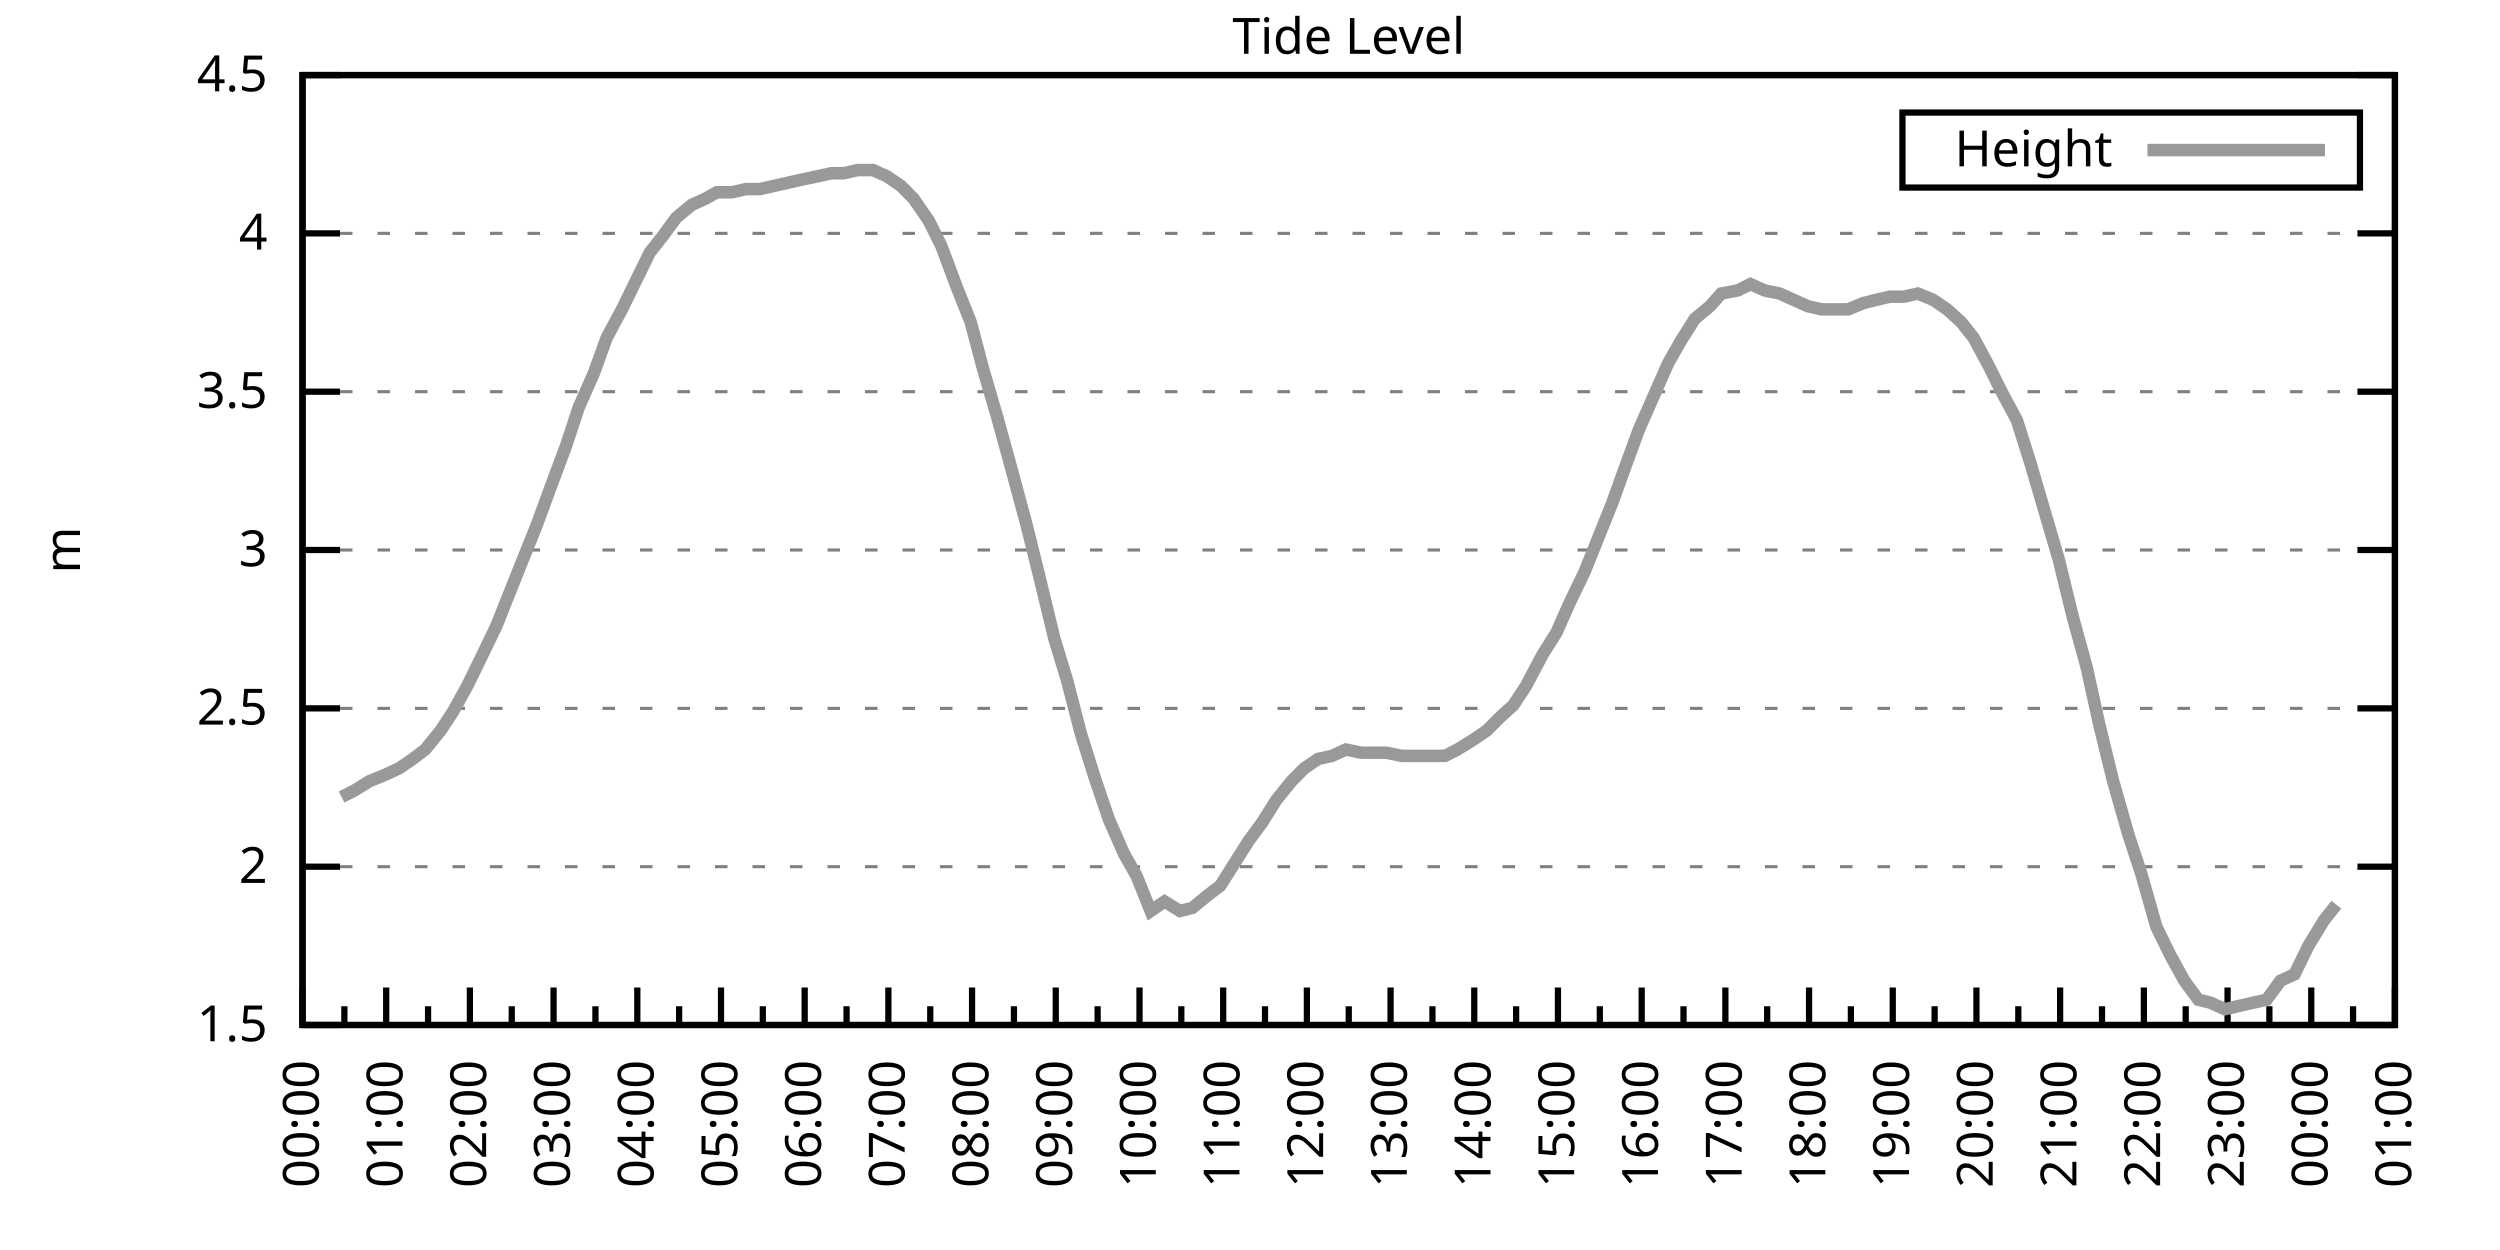
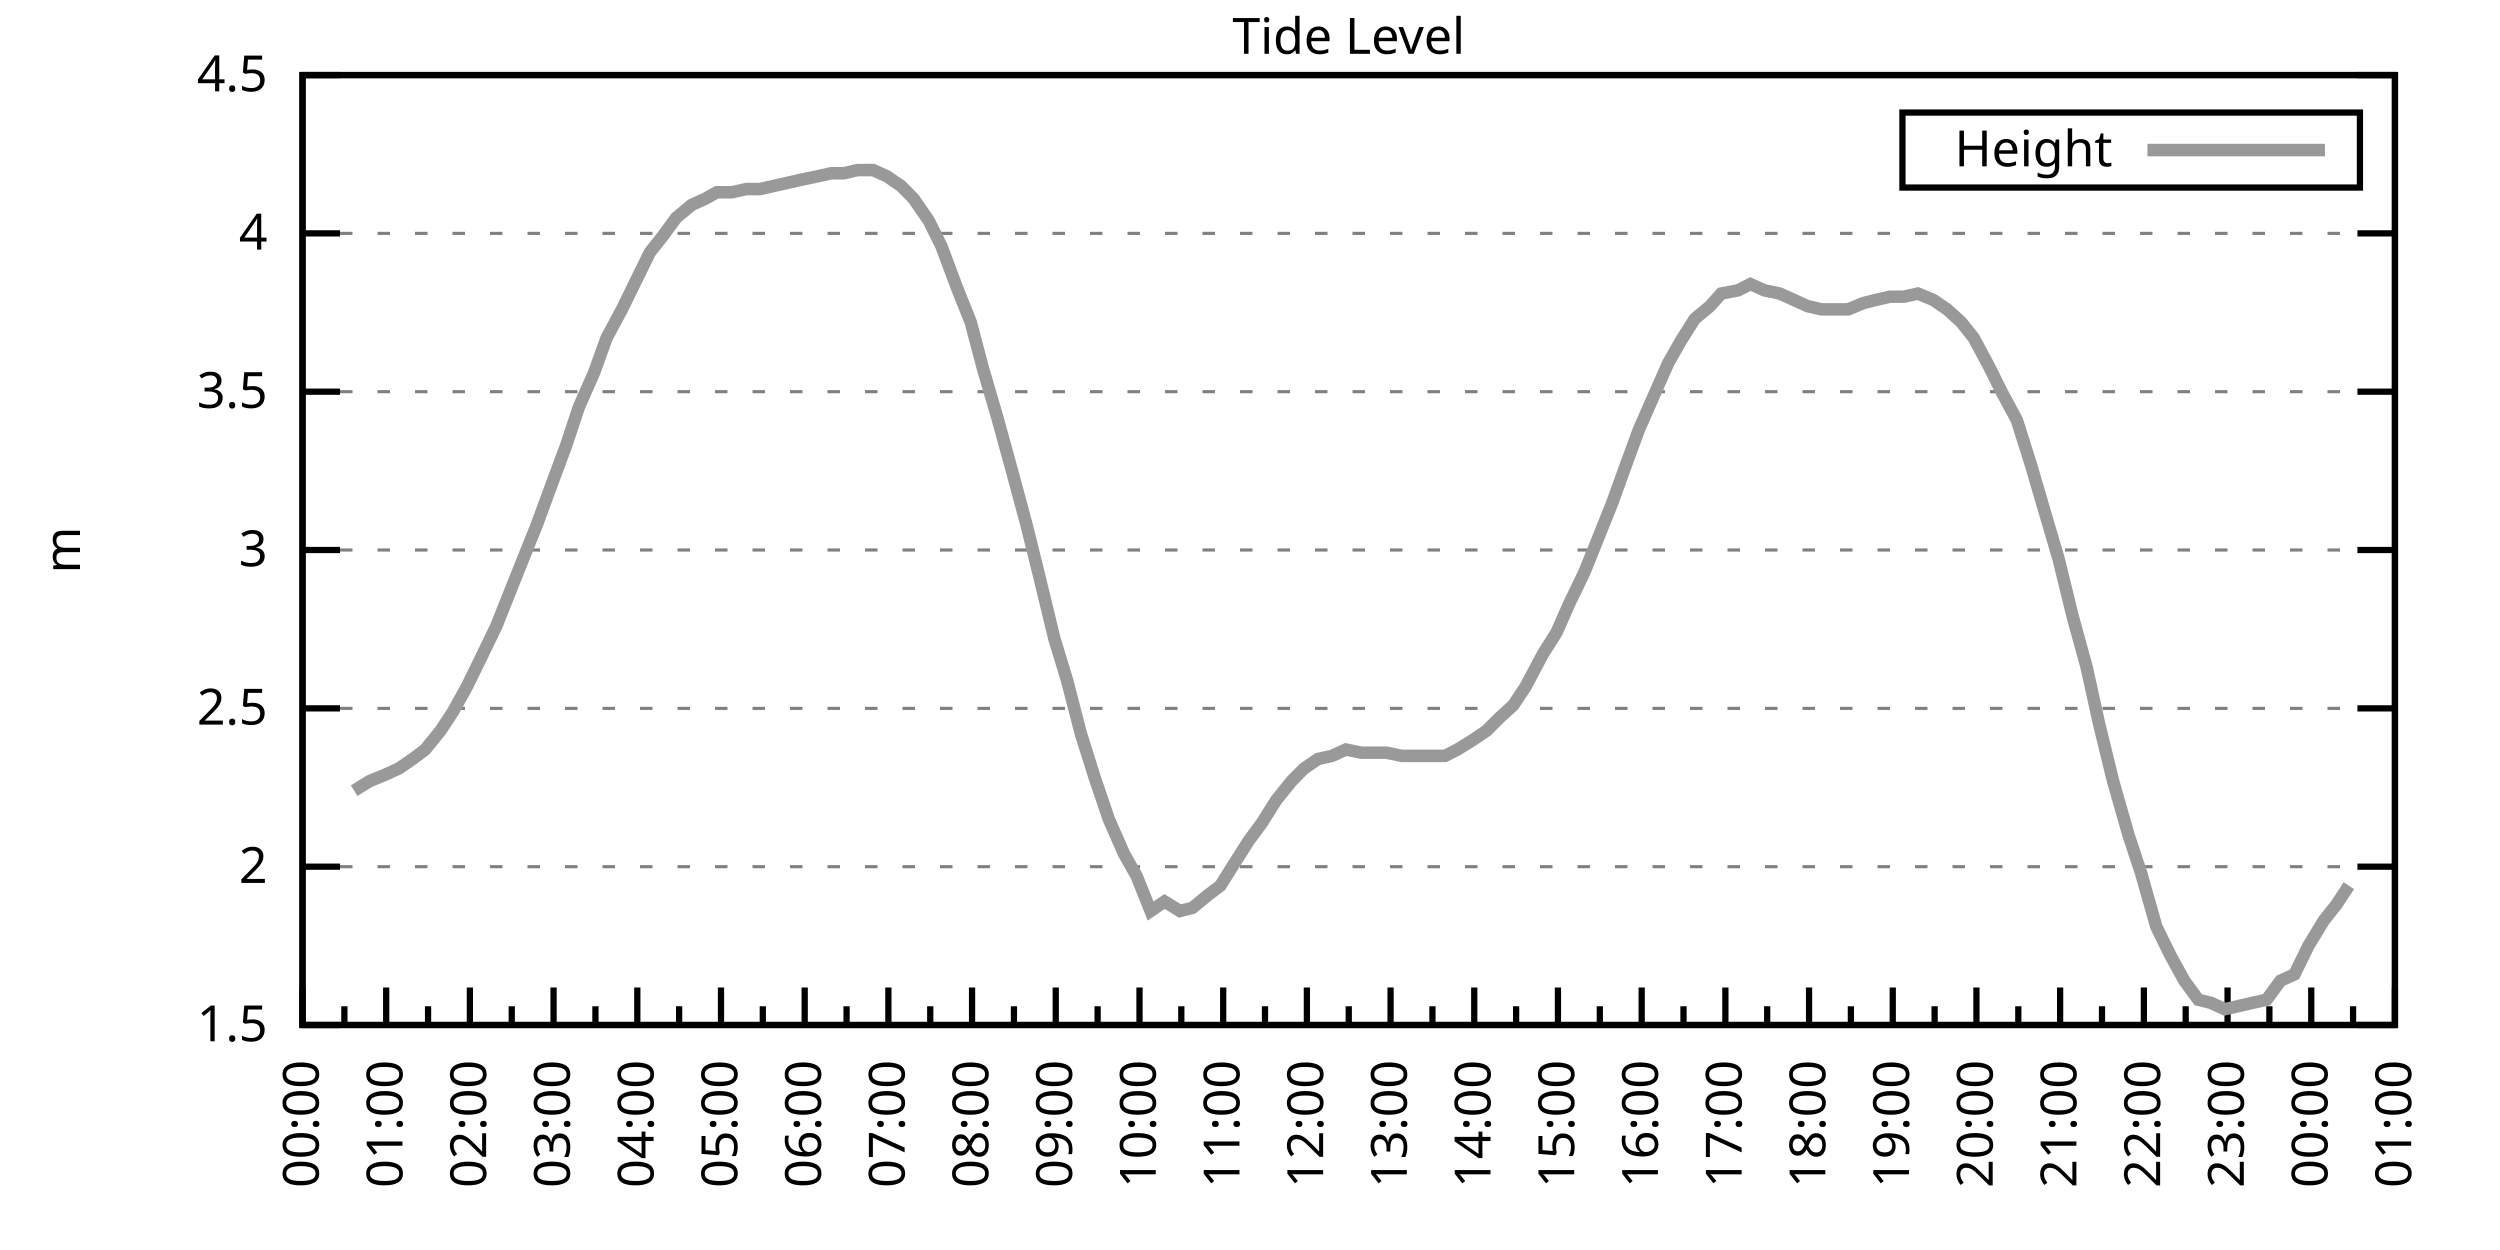
<svg xmlns="http://www.w3.org/2000/svg" xmlns:xlink="http://www.w3.org/1999/xlink" width="400" height="200" viewBox="0 0 400 200">
  <g id="gnuplot_canvas">
    <rect x="0" y="0" width="400" height="200" fill="none" />
    <defs>
      <circle id="gpDot" r="0.5" stroke-width="0.5" stroke="currentColor" />
      <path id="gpPt0" stroke-width="0.333" stroke="currentColor" d="M-1,0 h2 M0,-1 v2" />
      <path id="gpPt1" stroke-width="0.333" stroke="currentColor" d="M-1,-1 L1,1 M1,-1 L-1,1" />
      <path id="gpPt2" stroke-width="0.333" stroke="currentColor" d="M-1,0 L1,0 M0,-1 L0,1 M-1,-1 L1,1 M-1,1 L1,-1" />
      <rect id="gpPt3" stroke-width="0.333" stroke="currentColor" x="-1" y="-1" width="2" height="2" />
      <rect id="gpPt4" stroke-width="0.333" stroke="currentColor" fill="currentColor" x="-1" y="-1" width="2" height="2" />
      <circle id="gpPt5" stroke-width="0.333" stroke="currentColor" cx="0" cy="0" r="1" />
      <use xlink:href="#gpPt5" id="gpPt6" fill="currentColor" stroke="none" />
      <path id="gpPt7" stroke-width="0.333" stroke="currentColor" d="M0,-1.33 L-1.33,0.67 L1.33,0.67 z" />
      <use xlink:href="#gpPt7" id="gpPt8" fill="currentColor" stroke="none" />
      <use xlink:href="#gpPt7" id="gpPt9" stroke="currentColor" transform="rotate(180)" />
      <use xlink:href="#gpPt9" id="gpPt10" fill="currentColor" stroke="none" />
      <use xlink:href="#gpPt3" id="gpPt11" stroke="currentColor" transform="rotate(45)" />
      <use xlink:href="#gpPt11" id="gpPt12" fill="currentColor" stroke="none" />
      <path id="gpPt13" stroke-width="0.333" stroke="currentColor" d="M0,1.330 L1.265,0.411 L0.782,-1.067 L-0.782,-1.076 L-1.265,0.411 z" />
      <use xlink:href="#gpPt13" id="gpPt14" fill="currentColor" stroke="none" />
      <filter id="textbox" filterUnits="objectBoundingBox" x="0" y="0" height="1" width="1">
        <feFlood flood-color="white" flood-opacity="1" result="bgnd" />
        <feComposite in="SourceGraphic" in2="bgnd" operator="atop" />
      </filter>
      <filter id="greybox" filterUnits="objectBoundingBox" x="0" y="0" height="1" width="1">
        <feFlood flood-color="lightgrey" flood-opacity="1" result="grey" />
        <feComposite in="SourceGraphic" in2="grey" operator="atop" />
      </filter>
    </defs>
    <g fill="none" color="white" stroke="currentColor" stroke-width="1.00" stroke-linecap="butt" stroke-linejoin="miter">
</g>
    <g fill="none" color="black" stroke="currentColor" stroke-width="1.00" stroke-linecap="butt" stroke-linejoin="miter">
      <g stroke="none" shape-rendering="crispEdges">
        <polygon fill="rgb(255, 255, 255)" points="48.40,164.00 383.18,164.00 383.18,12.02 48.40,12.02 " />
      </g>
    </g>
    <g fill="none" color="black" stroke="currentColor" stroke-width="1.00" stroke-linecap="butt" stroke-linejoin="miter">
</g>
    <g fill="none" color="black" stroke="black" stroke-width="0.50" stroke-linecap="butt" stroke-linejoin="miter">
</g>
    <g fill="none" color="gray" stroke="currentColor" stroke-width="0.50" stroke-linecap="butt" stroke-linejoin="miter">
      <path stroke="gray" stroke-dasharray="2,4" class="gridline" d="M48.40,164.00 L383.19,164.00  " />
    </g>
    <g fill="none" color="gray" stroke="gray" stroke-width="1.00" stroke-linecap="butt" stroke-linejoin="miter">
</g>
    <g fill="none" color="black" stroke="currentColor" stroke-width="1.00" stroke-linecap="butt" stroke-linejoin="miter">
      <path stroke="black" d="M48.40,164.00 L54.40,164.00 M383.19,164.00 L377.19,164.00  " />
      <g transform="translate(42.80,166.60)" stroke="none" fill="black" font-family="Sans" font-size="8.00" text-anchor="end">
        <text>
          <tspan font-family="Sans"> 1.5</tspan>
        </text>
      </g>
    </g>
    <g fill="none" color="black" stroke="currentColor" stroke-width="1.00" stroke-linecap="butt" stroke-linejoin="miter">
</g>
    <g fill="none" color="black" stroke="black" stroke-width="0.50" stroke-linecap="butt" stroke-linejoin="miter">
</g>
    <g fill="none" color="gray" stroke="currentColor" stroke-width="0.50" stroke-linecap="butt" stroke-linejoin="miter">
      <path stroke="gray" stroke-dasharray="2,4" class="gridline" d="M48.40,138.67 L383.19,138.67  " />
    </g>
    <g fill="none" color="gray" stroke="gray" stroke-width="1.00" stroke-linecap="butt" stroke-linejoin="miter">
</g>
    <g fill="none" color="black" stroke="currentColor" stroke-width="1.00" stroke-linecap="butt" stroke-linejoin="miter">
      <path stroke="black" d="M48.40,138.67 L54.40,138.67 M383.19,138.67 L377.19,138.67  " />
      <g transform="translate(42.80,141.27)" stroke="none" fill="black" font-family="Sans" font-size="8.00" text-anchor="end">
        <text>
          <tspan font-family="Sans"> 2</tspan>
        </text>
      </g>
    </g>
    <g fill="none" color="black" stroke="currentColor" stroke-width="1.00" stroke-linecap="butt" stroke-linejoin="miter">
</g>
    <g fill="none" color="black" stroke="black" stroke-width="0.50" stroke-linecap="butt" stroke-linejoin="miter">
</g>
    <g fill="none" color="gray" stroke="currentColor" stroke-width="0.50" stroke-linecap="butt" stroke-linejoin="miter">
      <path stroke="gray" stroke-dasharray="2,4" class="gridline" d="M48.40,113.34 L383.19,113.34  " />
    </g>
    <g fill="none" color="gray" stroke="gray" stroke-width="1.00" stroke-linecap="butt" stroke-linejoin="miter">
</g>
    <g fill="none" color="black" stroke="currentColor" stroke-width="1.00" stroke-linecap="butt" stroke-linejoin="miter">
      <path stroke="black" d="M48.40,113.34 L54.40,113.34 M383.19,113.34 L377.19,113.34  " />
      <g transform="translate(42.80,115.94)" stroke="none" fill="black" font-family="Sans" font-size="8.00" text-anchor="end">
        <text>
          <tspan font-family="Sans"> 2.5</tspan>
        </text>
      </g>
    </g>
    <g fill="none" color="black" stroke="currentColor" stroke-width="1.00" stroke-linecap="butt" stroke-linejoin="miter">
</g>
    <g fill="none" color="black" stroke="black" stroke-width="0.50" stroke-linecap="butt" stroke-linejoin="miter">
</g>
    <g fill="none" color="gray" stroke="currentColor" stroke-width="0.50" stroke-linecap="butt" stroke-linejoin="miter">
      <path stroke="gray" stroke-dasharray="2,4" class="gridline" d="M48.40,88.00 L383.19,88.00  " />
    </g>
    <g fill="none" color="gray" stroke="gray" stroke-width="1.00" stroke-linecap="butt" stroke-linejoin="miter">
</g>
    <g fill="none" color="black" stroke="currentColor" stroke-width="1.00" stroke-linecap="butt" stroke-linejoin="miter">
      <path stroke="black" d="M48.40,88.00 L54.40,88.00 M383.19,88.00 L377.19,88.00  " />
      <g transform="translate(42.80,90.60)" stroke="none" fill="black" font-family="Sans" font-size="8.00" text-anchor="end">
        <text>
          <tspan font-family="Sans"> 3</tspan>
        </text>
      </g>
    </g>
    <g fill="none" color="black" stroke="currentColor" stroke-width="1.00" stroke-linecap="butt" stroke-linejoin="miter">
</g>
    <g fill="none" color="black" stroke="black" stroke-width="0.50" stroke-linecap="butt" stroke-linejoin="miter">
</g>
    <g fill="none" color="gray" stroke="currentColor" stroke-width="0.50" stroke-linecap="butt" stroke-linejoin="miter">
      <path stroke="gray" stroke-dasharray="2,4" class="gridline" d="M48.40,62.67 L383.19,62.67  " />
    </g>
    <g fill="none" color="gray" stroke="gray" stroke-width="1.00" stroke-linecap="butt" stroke-linejoin="miter">
</g>
    <g fill="none" color="black" stroke="currentColor" stroke-width="1.00" stroke-linecap="butt" stroke-linejoin="miter">
      <path stroke="black" d="M48.40,62.67 L54.40,62.67 M383.19,62.67 L377.19,62.67  " />
      <g transform="translate(42.80,65.27)" stroke="none" fill="black" font-family="Sans" font-size="8.00" text-anchor="end">
        <text>
          <tspan font-family="Sans"> 3.5</tspan>
        </text>
      </g>
    </g>
    <g fill="none" color="black" stroke="currentColor" stroke-width="1.00" stroke-linecap="butt" stroke-linejoin="miter">
</g>
    <g fill="none" color="black" stroke="black" stroke-width="0.50" stroke-linecap="butt" stroke-linejoin="miter">
</g>
    <g fill="none" color="gray" stroke="currentColor" stroke-width="0.50" stroke-linecap="butt" stroke-linejoin="miter">
      <path stroke="gray" stroke-dasharray="2,4" class="gridline" d="M48.40,37.34 L383.19,37.34  " />
    </g>
    <g fill="none" color="gray" stroke="gray" stroke-width="1.00" stroke-linecap="butt" stroke-linejoin="miter">
</g>
    <g fill="none" color="black" stroke="currentColor" stroke-width="1.00" stroke-linecap="butt" stroke-linejoin="miter">
      <path stroke="black" d="M48.40,37.34 L54.40,37.34 M383.19,37.34 L377.19,37.34  " />
      <g transform="translate(42.80,39.94)" stroke="none" fill="black" font-family="Sans" font-size="8.00" text-anchor="end">
        <text>
          <tspan font-family="Sans"> 4</tspan>
        </text>
      </g>
    </g>
    <g fill="none" color="black" stroke="currentColor" stroke-width="1.00" stroke-linecap="butt" stroke-linejoin="miter">
</g>
    <g fill="none" color="black" stroke="black" stroke-width="0.50" stroke-linecap="butt" stroke-linejoin="miter">
</g>
    <g fill="none" color="gray" stroke="currentColor" stroke-width="0.50" stroke-linecap="butt" stroke-linejoin="miter">
      <path stroke="gray" stroke-dasharray="2,4" class="gridline" d="M48.40,12.01 L383.19,12.01  " />
    </g>
    <g fill="none" color="gray" stroke="gray" stroke-width="1.00" stroke-linecap="butt" stroke-linejoin="miter">
</g>
    <g fill="none" color="black" stroke="currentColor" stroke-width="1.00" stroke-linecap="butt" stroke-linejoin="miter">
      <path stroke="black" d="M48.40,12.01 L54.40,12.01 M383.19,12.01 L377.19,12.01  " />
      <g transform="translate(42.80,14.61)" stroke="none" fill="black" font-family="Sans" font-size="8.00" text-anchor="end">
        <text>
          <tspan font-family="Sans"> 4.5</tspan>
        </text>
      </g>
    </g>
    <g fill="none" color="black" stroke="currentColor" stroke-width="1.00" stroke-linecap="butt" stroke-linejoin="miter">
      <path stroke="black" d="M48.40,164.00 L48.40,158.00  " />
      <g transform="translate(51.00,169.60) rotate(270)" stroke="none" fill="black" font-family="Sans" font-size="8.00" text-anchor="end">
        <text>
          <tspan font-family="Sans">00:00</tspan>
        </text>
      </g>
    </g>
    <g fill="none" color="black" stroke="currentColor" stroke-width="1.00" stroke-linecap="butt" stroke-linejoin="miter">
      <path stroke="black" d="M55.10,164.00 L55.10,161.00 M61.79,164.00 L61.79,158.00  " />
      <g transform="translate(64.39,169.60) rotate(270)" stroke="none" fill="black" font-family="Sans" font-size="8.00" text-anchor="end">
        <text>
          <tspan font-family="Sans">01:00</tspan>
        </text>
      </g>
    </g>
    <g fill="none" color="black" stroke="currentColor" stroke-width="1.00" stroke-linecap="butt" stroke-linejoin="miter">
      <path stroke="black" d="M68.49,164.00 L68.49,161.00 M75.18,164.00 L75.18,158.00  " />
      <g transform="translate(77.78,169.60) rotate(270)" stroke="none" fill="black" font-family="Sans" font-size="8.00" text-anchor="end">
        <text>
          <tspan font-family="Sans">02:00</tspan>
        </text>
      </g>
    </g>
    <g fill="none" color="black" stroke="currentColor" stroke-width="1.00" stroke-linecap="butt" stroke-linejoin="miter">
      <path stroke="black" d="M81.88,164.00 L81.88,161.00 M88.57,164.00 L88.57,158.00  " />
      <g transform="translate(91.17,169.60) rotate(270)" stroke="none" fill="black" font-family="Sans" font-size="8.00" text-anchor="end">
        <text>
          <tspan font-family="Sans">03:00</tspan>
        </text>
      </g>
    </g>
    <g fill="none" color="black" stroke="currentColor" stroke-width="1.00" stroke-linecap="butt" stroke-linejoin="miter">
      <path stroke="black" d="M95.27,164.00 L95.27,161.00 M101.97,164.00 L101.97,158.00  " />
      <g transform="translate(104.57,169.60) rotate(270)" stroke="none" fill="black" font-family="Sans" font-size="8.00" text-anchor="end">
        <text>
          <tspan font-family="Sans">04:00</tspan>
        </text>
      </g>
    </g>
    <g fill="none" color="black" stroke="currentColor" stroke-width="1.00" stroke-linecap="butt" stroke-linejoin="miter">
      <path stroke="black" d="M108.66,164.00 L108.66,161.00 M115.36,164.00 L115.36,158.00  " />
      <g transform="translate(117.96,169.60) rotate(270)" stroke="none" fill="black" font-family="Sans" font-size="8.00" text-anchor="end">
        <text>
          <tspan font-family="Sans">05:00</tspan>
        </text>
      </g>
    </g>
    <g fill="none" color="black" stroke="currentColor" stroke-width="1.00" stroke-linecap="butt" stroke-linejoin="miter">
      <path stroke="black" d="M122.05,164.00 L122.05,161.00 M128.75,164.00 L128.75,158.00  " />
      <g transform="translate(131.35,169.60) rotate(270)" stroke="none" fill="black" font-family="Sans" font-size="8.00" text-anchor="end">
        <text>
          <tspan font-family="Sans">06:00</tspan>
        </text>
      </g>
    </g>
    <g fill="none" color="black" stroke="currentColor" stroke-width="1.00" stroke-linecap="butt" stroke-linejoin="miter">
      <path stroke="black" d="M135.45,164.00 L135.45,161.00 M142.14,164.00 L142.14,158.00  " />
      <g transform="translate(144.74,169.60) rotate(270)" stroke="none" fill="black" font-family="Sans" font-size="8.00" text-anchor="end">
        <text>
          <tspan font-family="Sans">07:00</tspan>
        </text>
      </g>
    </g>
    <g fill="none" color="black" stroke="currentColor" stroke-width="1.00" stroke-linecap="butt" stroke-linejoin="miter">
      <path stroke="black" d="M148.84,164.00 L148.84,161.00 M155.53,164.00 L155.53,158.00  " />
      <g transform="translate(158.13,169.60) rotate(270)" stroke="none" fill="black" font-family="Sans" font-size="8.00" text-anchor="end">
        <text>
          <tspan font-family="Sans">08:00</tspan>
        </text>
      </g>
    </g>
    <g fill="none" color="black" stroke="currentColor" stroke-width="1.00" stroke-linecap="butt" stroke-linejoin="miter">
      <path stroke="black" d="M162.23,164.00 L162.23,161.00 M168.92,164.00 L168.92,158.00  " />
      <g transform="translate(171.52,169.60) rotate(270)" stroke="none" fill="black" font-family="Sans" font-size="8.00" text-anchor="end">
        <text>
          <tspan font-family="Sans">09:00</tspan>
        </text>
      </g>
    </g>
    <g fill="none" color="black" stroke="currentColor" stroke-width="1.00" stroke-linecap="butt" stroke-linejoin="miter">
      <path stroke="black" d="M175.62,164.00 L175.62,161.00 M182.32,164.00 L182.32,158.00  " />
      <g transform="translate(184.92,169.60) rotate(270)" stroke="none" fill="black" font-family="Sans" font-size="8.00" text-anchor="end">
        <text>
          <tspan font-family="Sans">10:00</tspan>
        </text>
      </g>
    </g>
    <g fill="none" color="black" stroke="currentColor" stroke-width="1.00" stroke-linecap="butt" stroke-linejoin="miter">
      <path stroke="black" d="M189.01,164.00 L189.01,161.00 M195.71,164.00 L195.71,158.00  " />
      <g transform="translate(198.31,169.60) rotate(270)" stroke="none" fill="black" font-family="Sans" font-size="8.00" text-anchor="end">
        <text>
          <tspan font-family="Sans">11:00</tspan>
        </text>
      </g>
    </g>
    <g fill="none" color="black" stroke="currentColor" stroke-width="1.00" stroke-linecap="butt" stroke-linejoin="miter">
      <path stroke="black" d="M202.40,164.00 L202.40,161.00 M209.10,164.00 L209.10,158.00  " />
      <g transform="translate(211.70,169.60) rotate(270)" stroke="none" fill="black" font-family="Sans" font-size="8.00" text-anchor="end">
        <text>
          <tspan font-family="Sans">12:00</tspan>
        </text>
      </g>
    </g>
    <g fill="none" color="black" stroke="currentColor" stroke-width="1.00" stroke-linecap="butt" stroke-linejoin="miter">
      <path stroke="black" d="M215.80,164.00 L215.80,161.00 M222.49,164.00 L222.49,158.00  " />
      <g transform="translate(225.09,169.60) rotate(270)" stroke="none" fill="black" font-family="Sans" font-size="8.00" text-anchor="end">
        <text>
          <tspan font-family="Sans">13:00</tspan>
        </text>
      </g>
    </g>
    <g fill="none" color="black" stroke="currentColor" stroke-width="1.00" stroke-linecap="butt" stroke-linejoin="miter">
      <path stroke="black" d="M229.19,164.00 L229.19,161.00 M235.88,164.00 L235.88,158.00  " />
      <g transform="translate(238.48,169.60) rotate(270)" stroke="none" fill="black" font-family="Sans" font-size="8.00" text-anchor="end">
        <text>
          <tspan font-family="Sans">14:00</tspan>
        </text>
      </g>
    </g>
    <g fill="none" color="black" stroke="currentColor" stroke-width="1.00" stroke-linecap="butt" stroke-linejoin="miter">
      <path stroke="black" d="M242.58,164.00 L242.58,161.00 M249.27,164.00 L249.27,158.00  " />
      <g transform="translate(251.87,169.60) rotate(270)" stroke="none" fill="black" font-family="Sans" font-size="8.00" text-anchor="end">
        <text>
          <tspan font-family="Sans">15:00</tspan>
        </text>
      </g>
    </g>
    <g fill="none" color="black" stroke="currentColor" stroke-width="1.00" stroke-linecap="butt" stroke-linejoin="miter">
      <path stroke="black" d="M255.97,164.00 L255.97,161.00 M262.67,164.00 L262.67,158.00  " />
      <g transform="translate(265.27,169.60) rotate(270)" stroke="none" fill="black" font-family="Sans" font-size="8.00" text-anchor="end">
        <text>
          <tspan font-family="Sans">16:00</tspan>
        </text>
      </g>
    </g>
    <g fill="none" color="black" stroke="currentColor" stroke-width="1.00" stroke-linecap="butt" stroke-linejoin="miter">
      <path stroke="black" d="M269.36,164.00 L269.36,161.00 M276.06,164.00 L276.06,158.00  " />
      <g transform="translate(278.66,169.60) rotate(270)" stroke="none" fill="black" font-family="Sans" font-size="8.00" text-anchor="end">
        <text>
          <tspan font-family="Sans">17:00</tspan>
        </text>
      </g>
    </g>
    <g fill="none" color="black" stroke="currentColor" stroke-width="1.00" stroke-linecap="butt" stroke-linejoin="miter">
      <path stroke="black" d="M282.75,164.00 L282.75,161.00 M289.45,164.00 L289.45,158.00  " />
      <g transform="translate(292.05,169.60) rotate(270)" stroke="none" fill="black" font-family="Sans" font-size="8.00" text-anchor="end">
        <text>
          <tspan font-family="Sans">18:00</tspan>
        </text>
      </g>
    </g>
    <g fill="none" color="black" stroke="currentColor" stroke-width="1.00" stroke-linecap="butt" stroke-linejoin="miter">
      <path stroke="black" d="M296.14,164.00 L296.14,161.00 M302.84,164.00 L302.84,158.00  " />
      <g transform="translate(305.44,169.60) rotate(270)" stroke="none" fill="black" font-family="Sans" font-size="8.00" text-anchor="end">
        <text>
          <tspan font-family="Sans">19:00</tspan>
        </text>
      </g>
    </g>
    <g fill="none" color="black" stroke="currentColor" stroke-width="1.00" stroke-linecap="butt" stroke-linejoin="miter">
      <path stroke="black" d="M309.54,164.00 L309.54,161.00 M316.23,164.00 L316.23,158.00  " />
      <g transform="translate(318.83,169.60) rotate(270)" stroke="none" fill="black" font-family="Sans" font-size="8.00" text-anchor="end">
        <text>
          <tspan font-family="Sans">20:00</tspan>
        </text>
      </g>
    </g>
    <g fill="none" color="black" stroke="currentColor" stroke-width="1.00" stroke-linecap="butt" stroke-linejoin="miter">
      <path stroke="black" d="M322.93,164.00 L322.93,161.00 M329.62,164.00 L329.62,158.00  " />
      <g transform="translate(332.22,169.60) rotate(270)" stroke="none" fill="black" font-family="Sans" font-size="8.00" text-anchor="end">
        <text>
          <tspan font-family="Sans">21:00</tspan>
        </text>
      </g>
    </g>
    <g fill="none" color="black" stroke="currentColor" stroke-width="1.00" stroke-linecap="butt" stroke-linejoin="miter">
      <path stroke="black" d="M336.32,164.00 L336.32,161.00 M343.02,164.00 L343.02,158.00  " />
      <g transform="translate(345.62,169.60) rotate(270)" stroke="none" fill="black" font-family="Sans" font-size="8.00" text-anchor="end">
        <text>
          <tspan font-family="Sans">22:00</tspan>
        </text>
      </g>
    </g>
    <g fill="none" color="black" stroke="currentColor" stroke-width="1.00" stroke-linecap="butt" stroke-linejoin="miter">
      <path stroke="black" d="M349.71,164.00 L349.71,161.00 M356.41,164.00 L356.41,158.00  " />
      <g transform="translate(359.01,169.60) rotate(270)" stroke="none" fill="black" font-family="Sans" font-size="8.00" text-anchor="end">
        <text>
          <tspan font-family="Sans">23:00</tspan>
        </text>
      </g>
    </g>
    <g fill="none" color="black" stroke="currentColor" stroke-width="1.00" stroke-linecap="butt" stroke-linejoin="miter">
      <path stroke="black" d="M363.10,164.00 L363.10,161.00 M369.80,164.00 L369.80,158.00  " />
      <g transform="translate(372.40,169.60) rotate(270)" stroke="none" fill="black" font-family="Sans" font-size="8.00" text-anchor="end">
        <text>
          <tspan font-family="Sans">00:00</tspan>
        </text>
      </g>
    </g>
    <g fill="none" color="black" stroke="currentColor" stroke-width="1.00" stroke-linecap="butt" stroke-linejoin="miter">
      <path stroke="black" d="M376.49,164.00 L376.49,161.00 M383.19,164.00 L383.19,158.00  " />
      <g transform="translate(385.79,169.60) rotate(270)" stroke="none" fill="black" font-family="Sans" font-size="8.00" text-anchor="end">
        <text>
          <tspan font-family="Sans">01:00</tspan>
        </text>
      </g>
    </g>
    <g fill="none" color="black" stroke="currentColor" stroke-width="1.00" stroke-linecap="butt" stroke-linejoin="miter">
</g>
    <g fill="none" color="black" stroke="currentColor" stroke-width="1.00" stroke-linecap="butt" stroke-linejoin="miter">
      <path stroke="black" d="M48.40,12.01 L48.40,164.00 L383.19,164.00 L383.19,12.01 L48.40,12.01 Z  " />
    </g>
    <g fill="none" color="black" stroke="currentColor" stroke-width="1.00" stroke-linecap="butt" stroke-linejoin="miter">
      <g transform="translate(12.80,88.01) rotate(270)" stroke="none" fill="black" font-family="Sans" font-size="8.00" text-anchor="middle">
        <text>
          <tspan font-family="Sans">m</tspan>
        </text>
      </g>
    </g>
    <g fill="none" color="black" stroke="currentColor" stroke-width="1.00" stroke-linecap="butt" stroke-linejoin="miter">
</g>
    <g fill="none" color="black" stroke="currentColor" stroke-width="1.00" stroke-linecap="butt" stroke-linejoin="miter">
      <path stroke="black" d="M304.39,30.01 L304.39,18.01 L377.59,18.01 L377.59,30.01 L304.39,30.01 Z  " />
    </g>
    <g id="Tide_level_plot_1">
      <g fill="none" color="white" stroke="black" stroke-width="2.00" stroke-linecap="butt" stroke-linejoin="miter">
</g>
      <g fill="none" color="black" stroke="currentColor" stroke-width="2.00" stroke-linecap="butt" stroke-linejoin="miter">
        <g transform="translate(337.99,26.61)" stroke="none" fill="black" font-family="Sans" font-size="8.00" text-anchor="end">
          <text>
            <tspan font-family="Sans">Height</tspan>
          </text>
        </g>
      </g>
      <g fill="none" color="black" stroke="currentColor" stroke-width="2.00" stroke-linecap="butt" stroke-linejoin="miter">
-         <path stroke="rgb(153, 153, 153)" d="M343.59,24.01 L371.99,24.01 M54.65,127.52 L56.66,126.51 L59.11,124.99 L61.57,123.98 L63.80,122.96 L66.03,121.44   L68.04,119.92 L70.50,116.88 L72.50,113.84 L74.74,109.79 L76.97,105.23 L79.42,100.16 L81.43,95.10 L83.66,89.52   L85.90,83.95 L88.13,77.87 L90.58,71.29 L92.59,65.21 L95.05,59.63 L97.06,54.06 L99.51,49.50 L101.74,44.94   L103.98,40.38 L105.98,37.85 L108.22,34.81 L110.67,32.78 L112.90,31.77 L114.69,30.76 L117.14,30.76 L119.38,30.25   L121.61,30.25 L123.84,29.74 L126.07,29.24 L128.30,28.73 L130.76,28.22 L132.99,27.72 L135.00,27.72 L137.23,27.21   L139.69,27.21 L141.92,28.22 L144.15,29.74 L146.16,31.77 L148.61,35.32 L150.62,39.37 L153.08,45.95 L155.31,51.53   L157.32,59.13 L159.55,66.73 L161.78,74.83 L164.24,83.95 L166.25,92.06 L168.70,102.19 L170.71,108.78 L172.94,117.39   L175.17,124.48 L177.41,131.07 L179.86,136.64 L181.87,140.19 L184.10,145.76 L186.33,144.24 L188.79,145.76 L190.80,145.25   L193.25,143.23 L195.26,141.71 L197.49,138.16 L199.73,134.62 L201.96,131.58 L204.19,128.03 L206.64,124.99 L208.65,122.96   L210.88,121.44 L213.12,120.94 L215.35,119.92 L217.80,120.43 L220.04,120.43 L221.82,120.43 L224.28,120.94 L226.51,120.94   L228.96,120.94 L231.20,120.94 L233.20,119.92 L235.66,118.40 L237.89,116.88 L239.90,114.86 L242.13,112.83 L244.14,109.79   L246.82,104.72 L249.05,101.18 L251.06,96.62 L253.51,91.55 L255.75,85.98 L257.98,80.41 L259.99,74.83 L262.22,68.75   L264.67,63.18 L266.91,58.11 L268.92,54.57 L271.15,51.02 L273.60,48.99 L275.39,46.97 L278.07,46.46 L280.07,45.45   L282.31,46.46 L284.76,46.97 L286.99,47.98 L289.23,48.99 L291.46,49.50 L293.47,49.50 L295.70,49.50 L298.15,48.49   L300.16,47.98 L302.39,47.47 L304.63,47.47 L306.86,46.97 L309.31,47.98 L311.54,49.50 L313.78,51.53 L315.79,54.06   L318.24,58.62 L320.25,62.67 L322.70,67.23 L324.94,74.33 L327.17,81.93 L329.40,89.52 L331.63,98.64 L333.86,106.75   L335.87,115.87 L338.10,124.99 L340.56,133.60 L342.57,139.68 L345.02,148.29 L347.26,152.85 L349.49,156.91 L351.72,159.95   L353.73,160.45 L355.96,161.47 L358.19,160.96 L360.42,160.45 L362.66,159.95 L364.89,156.91 L367.12,155.89 L369.35,151.33   L371.81,147.28 L373.82,144.75  " />
+         <path stroke="rgb(153, 153, 153)" d="M343.59,24.01 L371.99,24.01 M56.66,126.51 L59.11,124.99 L61.57,123.98 L63.80,122.96 L66.03,121.44 L68.04,119.92   L70.50,116.88 L72.50,113.84 L74.74,109.79 L76.97,105.23 L79.42,100.16 L81.43,95.10 L83.66,89.52 L85.90,83.95   L88.13,77.87 L90.58,71.29 L92.59,65.21 L95.05,59.63 L97.06,54.06 L99.51,49.50 L101.74,44.94 L103.98,40.38   L105.98,37.85 L108.22,34.81 L110.67,32.78 L112.90,31.77 L114.69,30.76 L117.14,30.76 L119.38,30.25 L121.61,30.25   L123.84,29.74 L126.07,29.24 L128.30,28.73 L130.76,28.22 L132.99,27.72 L135.00,27.72 L137.23,27.21 L139.69,27.21   L141.92,28.22 L144.15,29.74 L146.16,31.77 L148.61,35.32 L150.62,39.37 L153.08,45.95 L155.31,51.53 L157.32,59.13   L159.55,66.73 L161.78,74.83 L164.24,83.95 L166.25,92.06 L168.70,102.19 L170.71,108.78 L172.94,117.39 L175.17,124.48   L177.41,131.07 L179.86,136.64 L181.87,140.19 L184.10,145.76 L186.33,144.24 L188.79,145.76 L190.80,145.25 L193.25,143.23   L195.26,141.71 L197.49,138.16 L199.73,134.62 L201.96,131.58 L204.19,128.03 L206.64,124.99 L208.65,122.96 L210.88,121.44   L213.12,120.94 L215.35,119.92 L217.80,120.43 L220.04,120.43 L221.82,120.43 L224.28,120.94 L226.51,120.94 L228.96,120.94   L231.20,120.94 L233.20,119.92 L235.66,118.40 L237.89,116.88 L239.90,114.86 L242.13,112.83 L244.14,109.79 L246.82,104.72   L249.05,101.18 L251.06,96.62 L253.51,91.55 L255.75,85.98 L257.98,80.41 L259.99,74.83 L262.22,68.75 L264.67,63.18   L266.91,58.11 L268.92,54.57 L271.15,51.02 L273.60,48.99 L275.39,46.97 L278.07,46.46 L280.07,45.45 L282.31,46.46   L284.76,46.97 L286.99,47.98 L289.23,48.99 L291.46,49.50 L293.47,49.50 L295.70,49.50 L298.15,48.49 L300.16,47.98   L302.39,47.47 L304.63,47.47 L306.86,46.97 L309.31,47.98 L311.54,49.50 L313.78,51.53 L315.79,54.06 L318.24,58.62   L320.25,62.67 L322.70,67.23 L324.94,74.33 L327.17,81.93 L329.40,89.52 L331.63,98.64 L333.86,106.75 L335.87,115.87   L338.10,124.99 L340.56,133.60 L342.57,139.68 L345.02,148.29 L347.26,152.85 L349.49,156.91 L351.72,159.95 L353.73,160.45   L355.96,161.47 L358.19,160.96 L360.42,160.45 L362.66,159.95 L364.89,156.91 L367.12,155.89 L369.35,151.33 L371.81,147.28   L373.82,144.75 L375.82,141.71  " />
      </g>
    </g>
    <g fill="none" color="black" stroke="currentColor" stroke-width="2.00" stroke-linecap="butt" stroke-linejoin="miter">
</g>
    <g fill="none" color="black" stroke="black" stroke-width="1.00" stroke-linecap="butt" stroke-linejoin="miter">
</g>
    <g fill="none" color="black" stroke="currentColor" stroke-width="1.00" stroke-linecap="butt" stroke-linejoin="miter">
      <path stroke="black" d="M48.40,12.01 L48.40,164.00 L383.19,164.00 L383.19,12.01 L48.40,12.01 Z  " />
    </g>
    <g fill="none" color="black" stroke="currentColor" stroke-width="1.00" stroke-linecap="butt" stroke-linejoin="miter">
      <g transform="translate(215.79,8.61)" stroke="none" fill="black" font-family="Sans" font-size="8.00" text-anchor="middle">
        <text>
          <tspan font-family="Sans">Tide Level</tspan>
        </text>
      </g>
    </g>
    <g fill="none" color="black" stroke="currentColor" stroke-width="1.00" stroke-linecap="butt" stroke-linejoin="miter">
</g>
  </g>
</svg>
